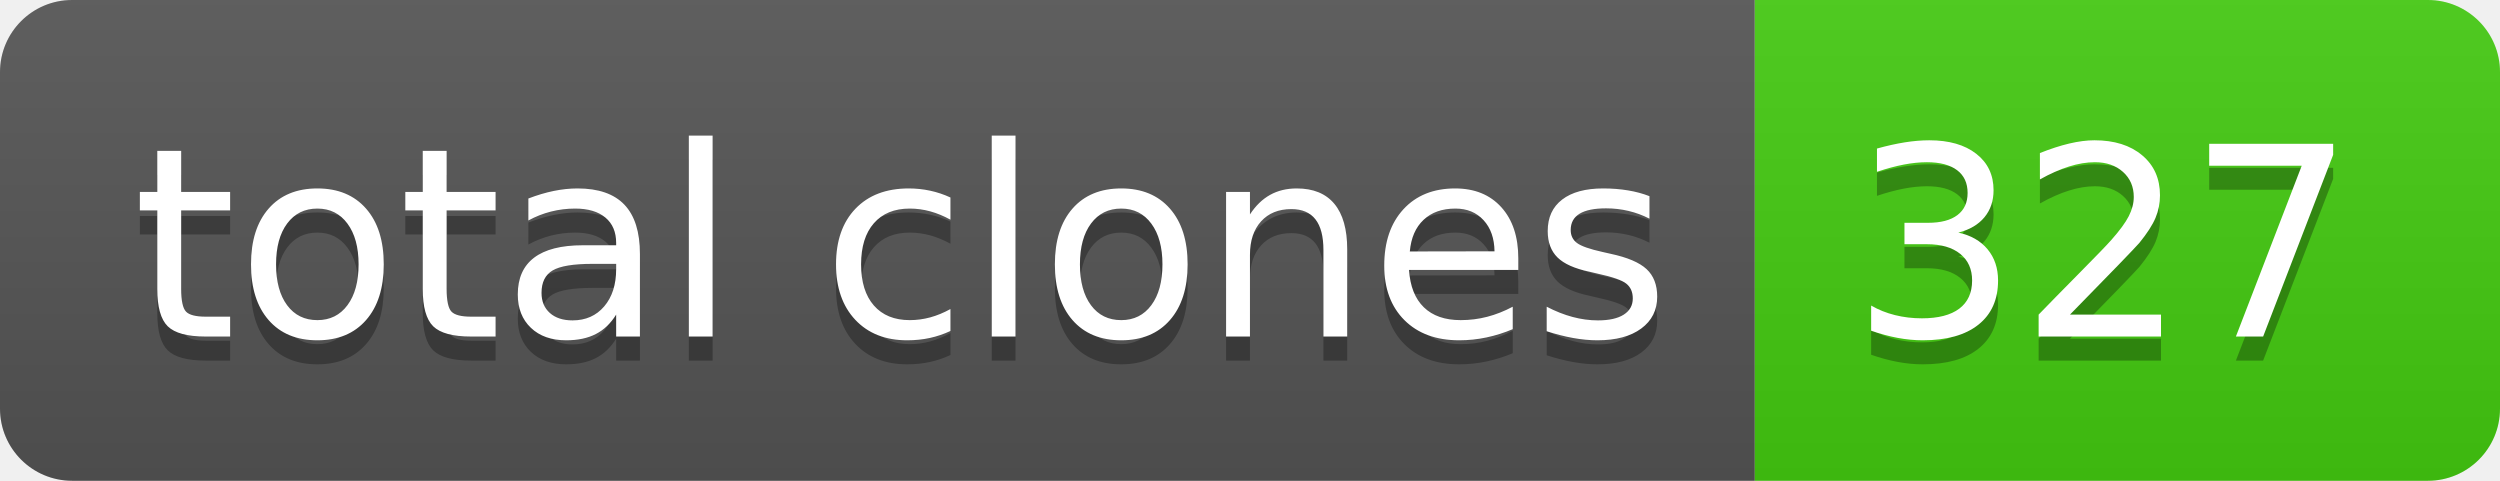
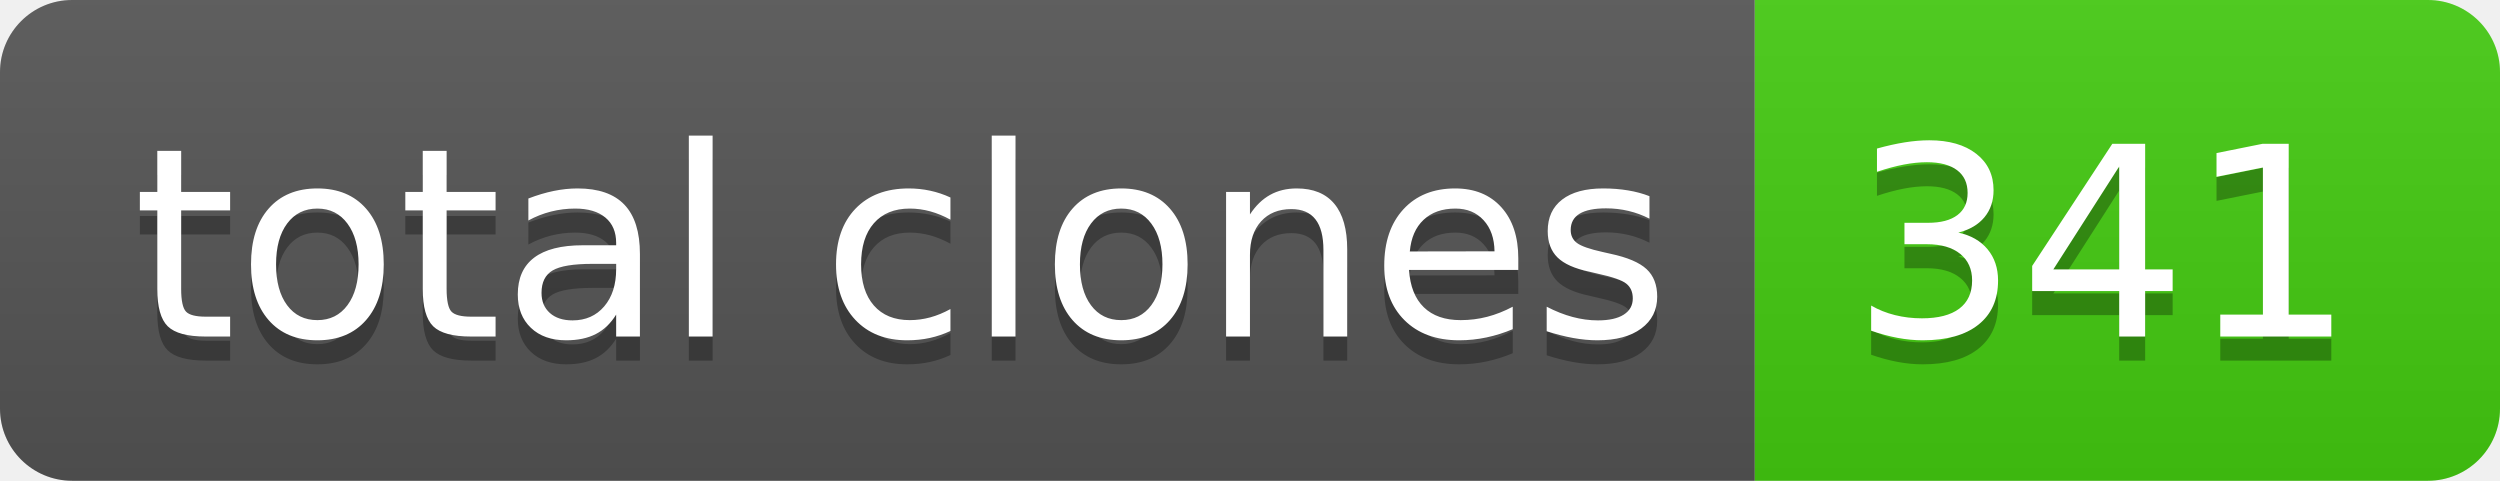
- <svg xmlns="http://www.w3.org/2000/svg" width="104" height="20" role="img" aria-label="total clones: 327">
+ <svg xmlns="http://www.w3.org/2000/svg" width="104" height="20" role="img" aria-label="total clones: 341">
  <linearGradient id="s" x2="0" y2="100%">
    <stop offset="0" stop-color="#bbb" stop-opacity=".1" />
    <stop offset="1" stop-opacity=".1" />
  </linearGradient>
  <clipPath id="r">
    <rect width="104" height="20" rx="3" fill="#fff" />
  </clipPath>
  <g clip-path="url(#r)">
    <rect width="73" height="20" fill="#555" />
    <rect x="73" width="31" height="20" fill="#4c1" />
    <rect width="104" height="20" fill="url(#s)" />
  </g>
  <g fill="#fff" text-anchor="middle" font-family="Verdana,Geneva,DejaVu Sans,sans-serif" text-rendering="geometricPrecision" font-size="110">
    <text aria-hidden="true" x="375" y="150" fill="#010101" fill-opacity=".3" transform="scale(.1)" textLength="630">total clones</text>
    <text x="375" y="140" transform="scale(.1)" fill="#fff" textLength="630">total clones</text>
-     <text aria-hidden="true" x="875" y="150" fill="#010101" fill-opacity=".3" transform="scale(.1)" textLength="210">327</text>
-     <text x="875" y="140" transform="scale(.1)" fill="#fff" textLength="210">327</text>
+     <text aria-hidden="true" x="875" y="150" fill="#010101" fill-opacity=".3" transform="scale(.1)" textLength="210">341</text>
+     <text x="875" y="140" transform="scale(.1)" fill="#fff" textLength="210">341</text>
  </g>
</svg>
